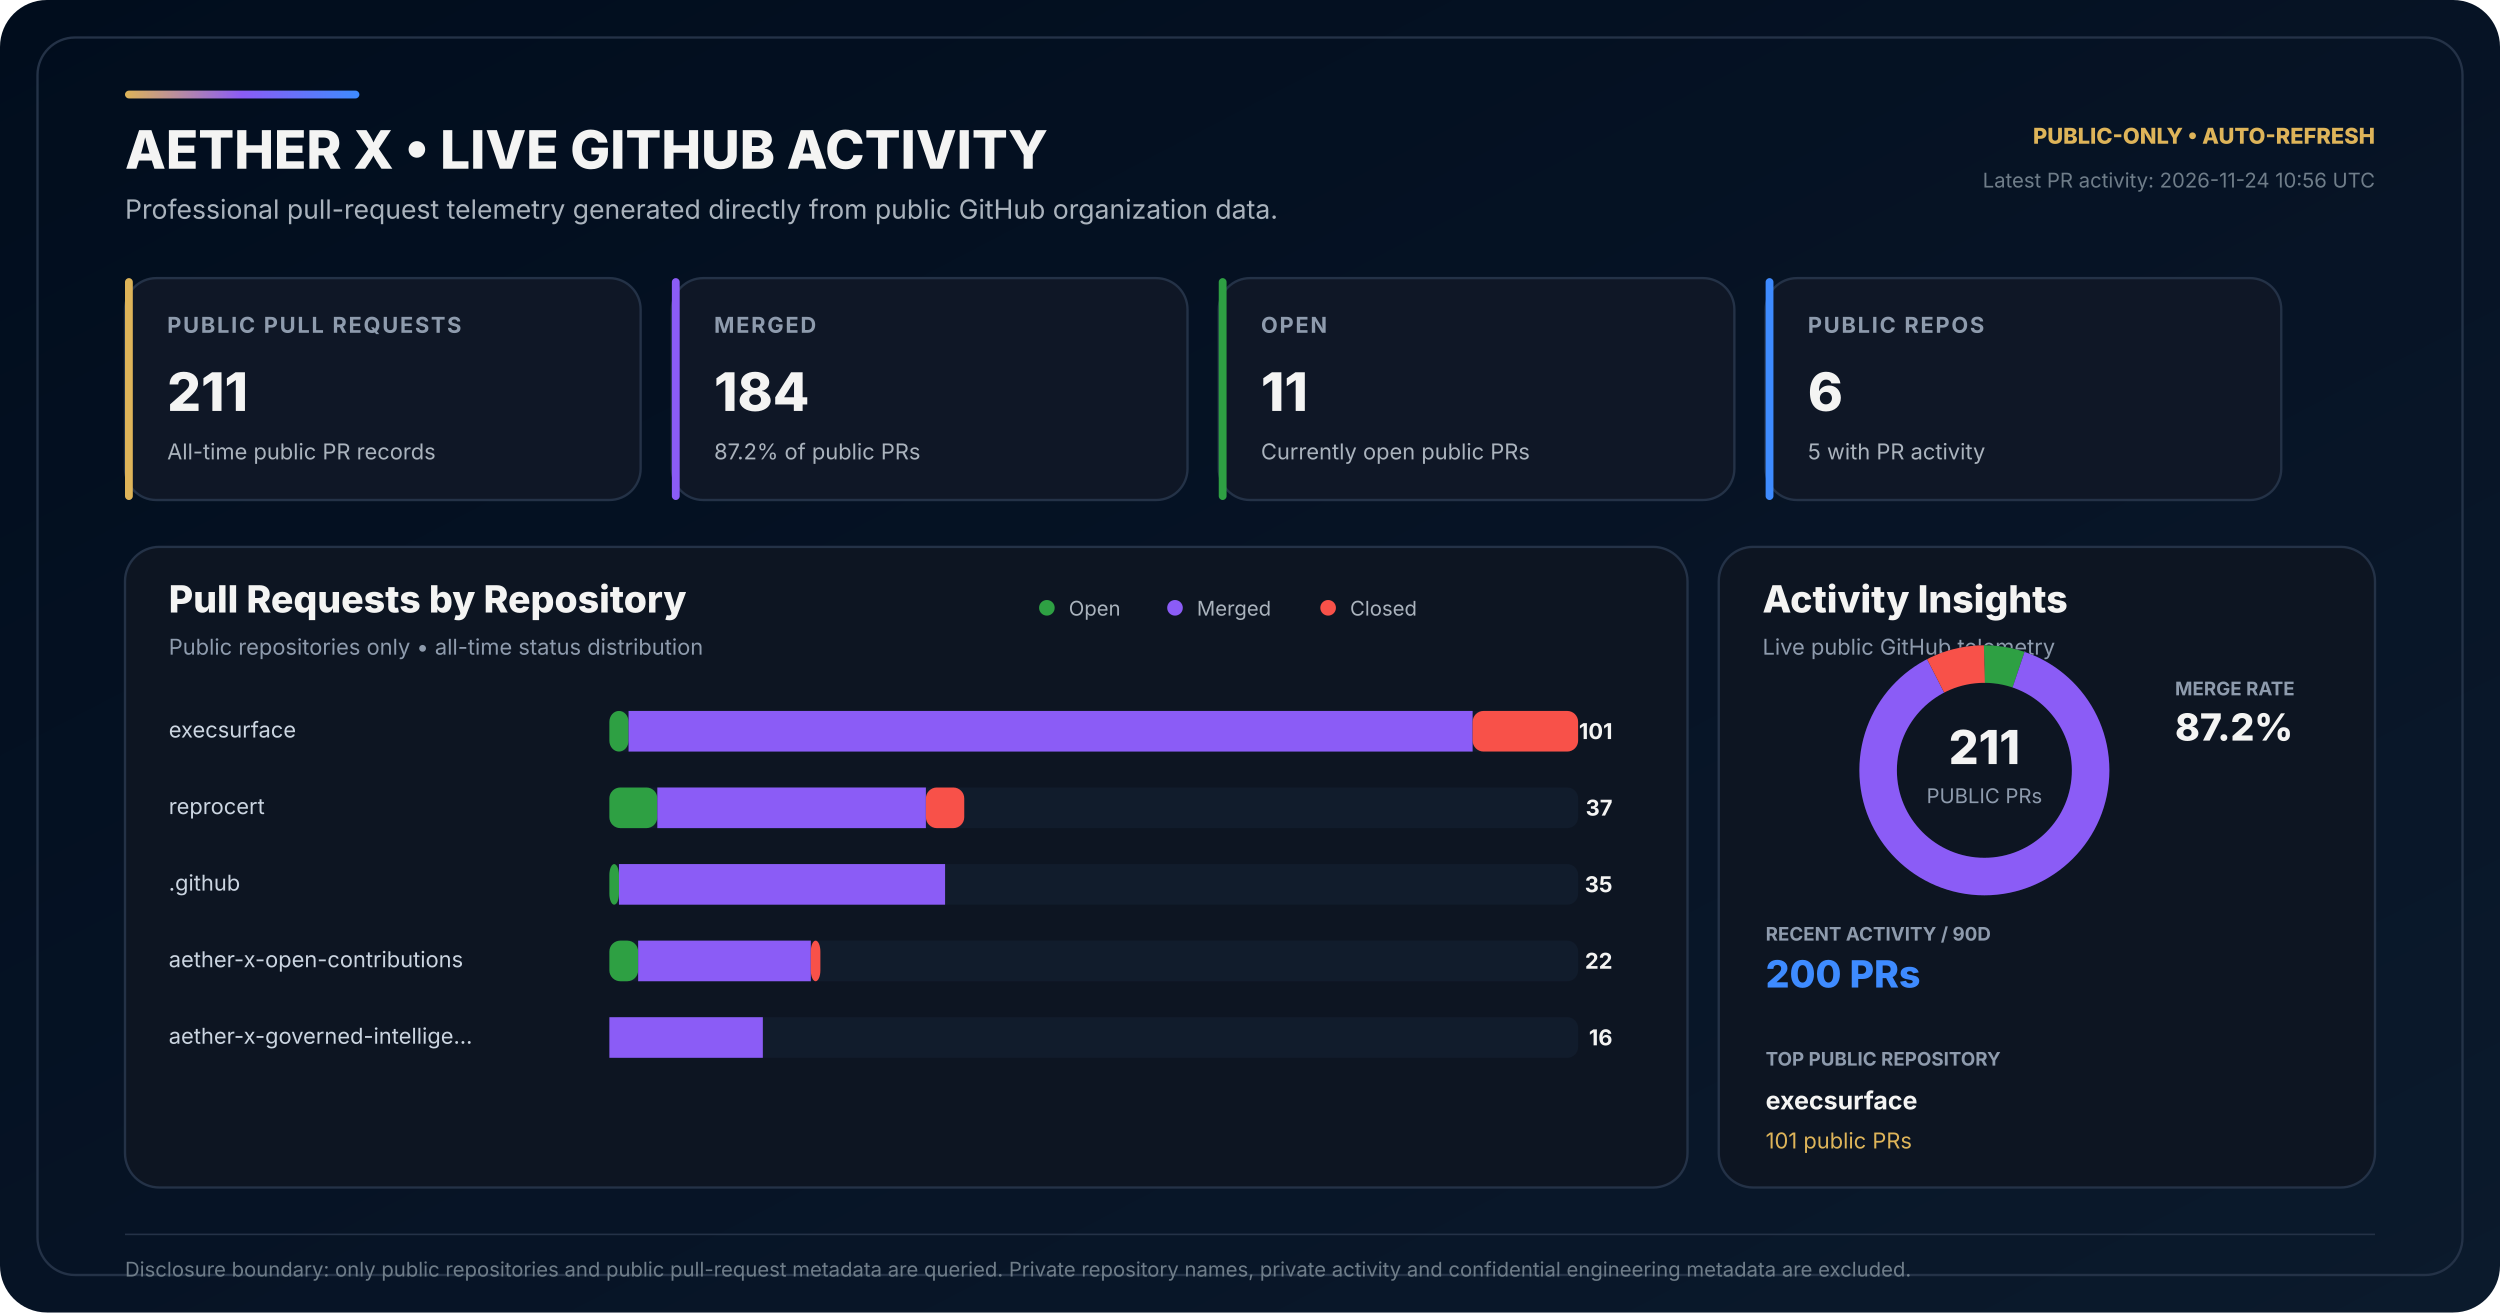
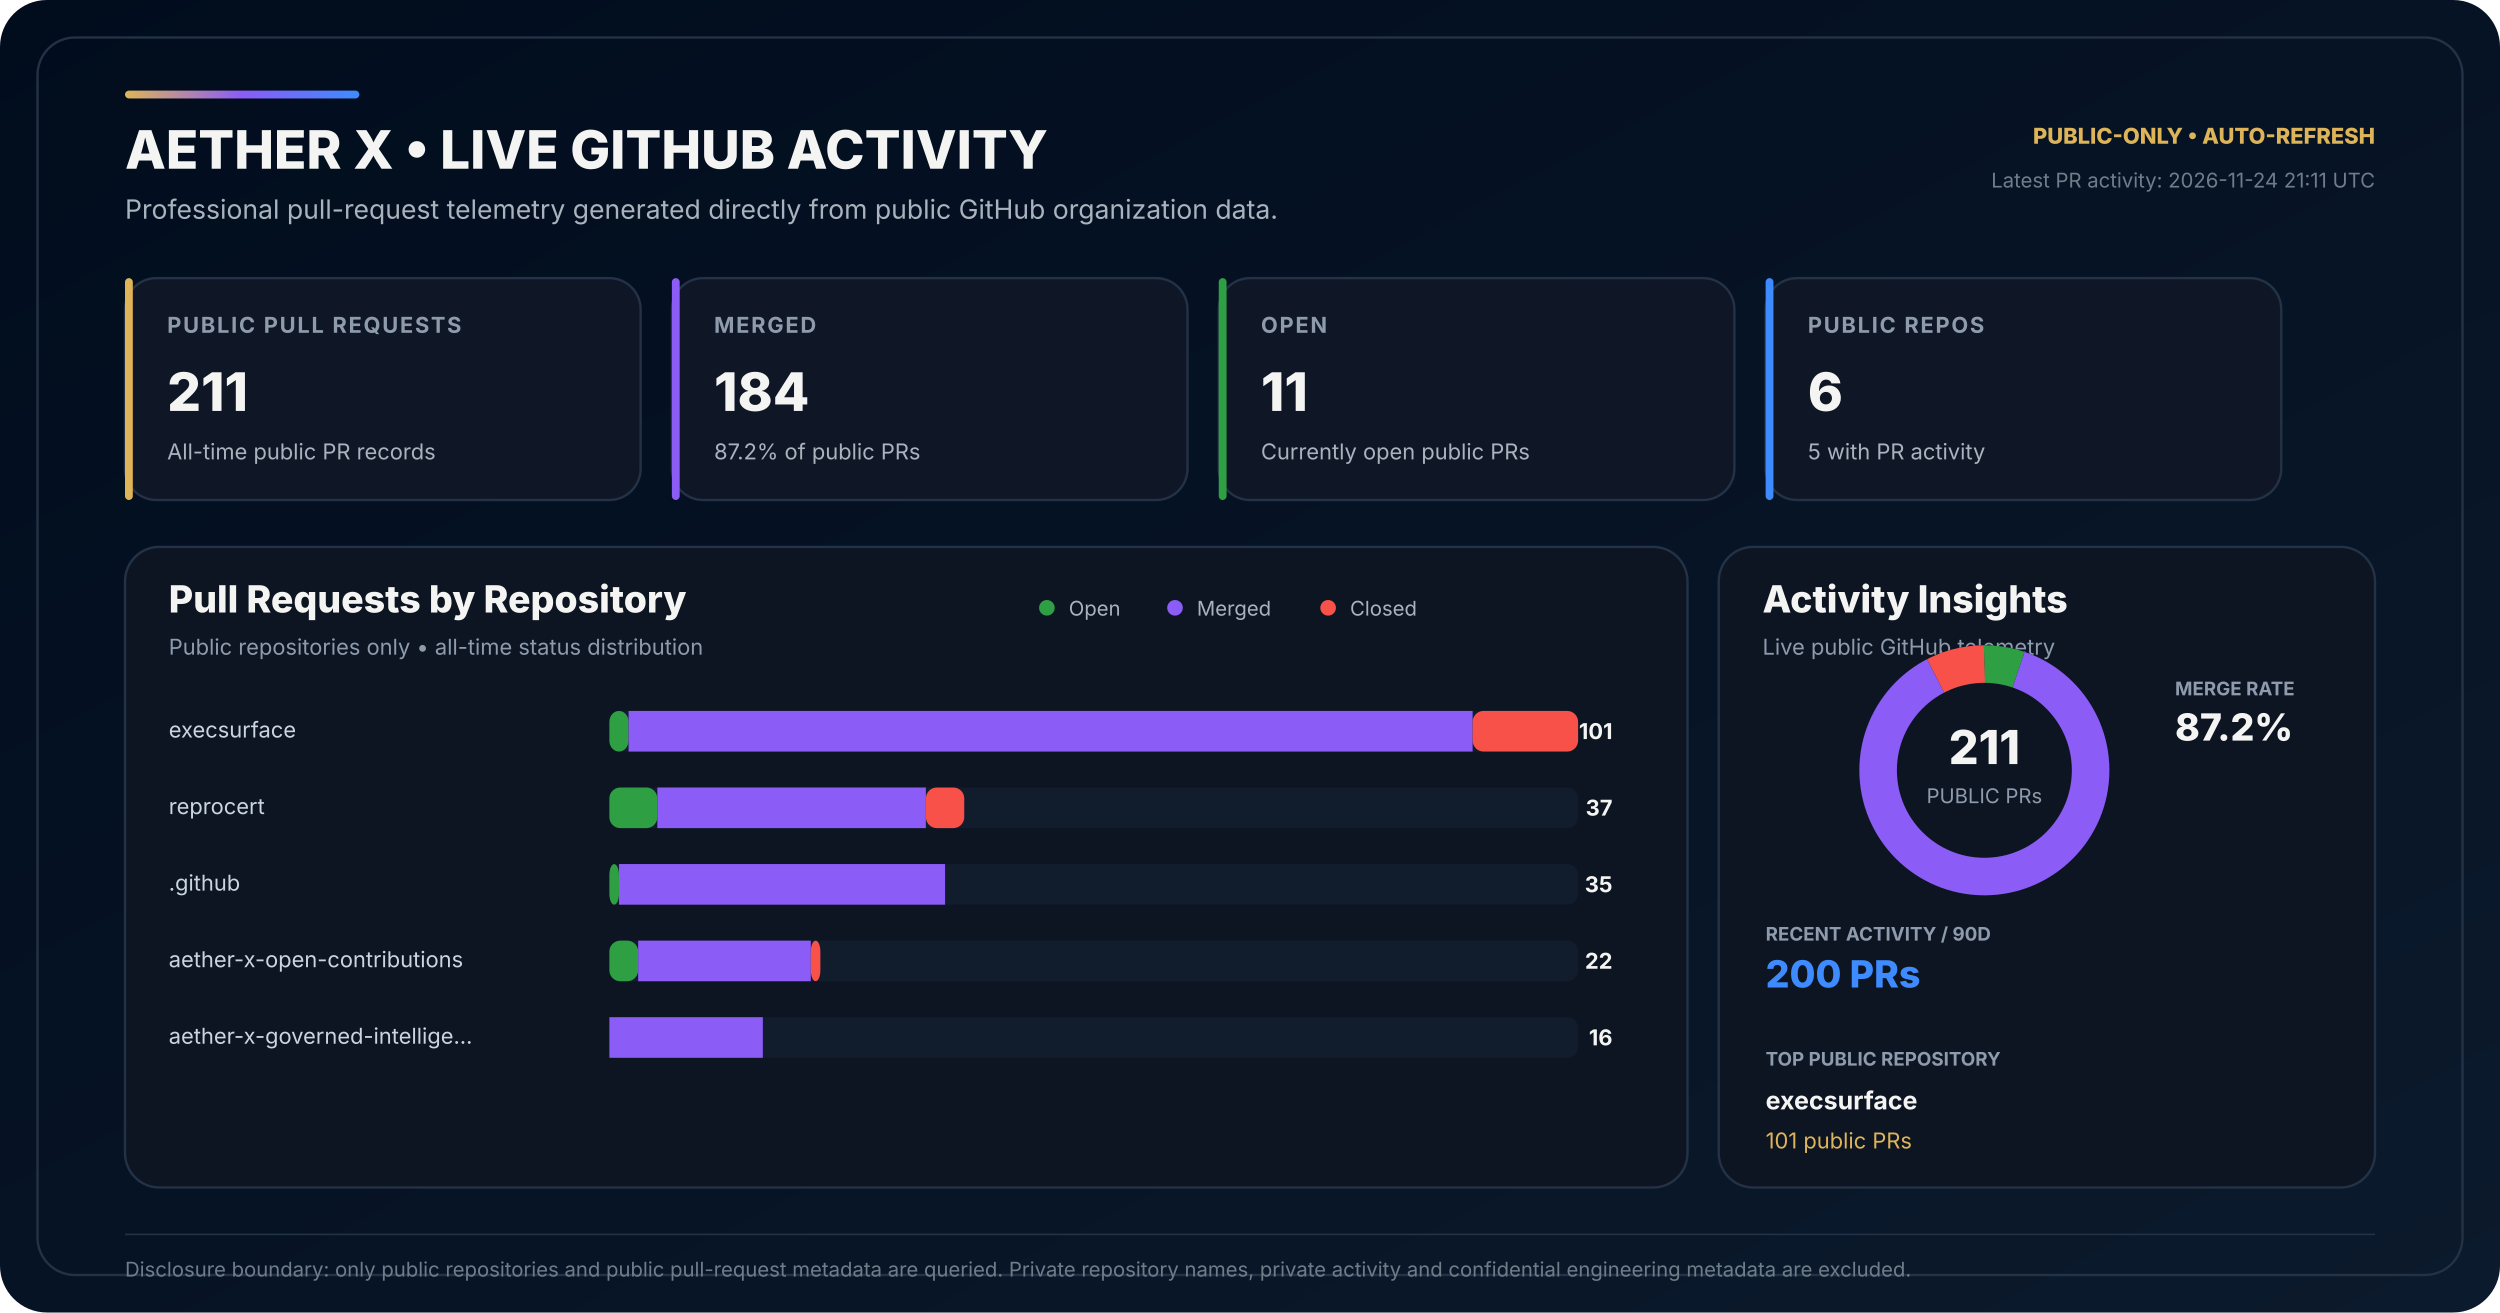
<svg xmlns="http://www.w3.org/2000/svg" width="1600" height="840" viewBox="0 0 1600 840" role="img" aria-labelledby="title desc">
  <defs>
    <linearGradient id="bg" x1="0" y1="0" x2="1" y2="1">
      <stop offset="0" stop-color="#010D1D" />
      <stop offset="0.58" stop-color="#071426" />
      <stop offset="1" stop-color="#0B1A2C" />
    </linearGradient>
    <linearGradient id="accent" x1="0" y1="0" x2="1" y2="0">
      <stop offset="0" stop-color="#DEB459" />
      <stop offset="0.50" stop-color="#8B5CF6" />
      <stop offset="1" stop-color="#3E8BFF" />
    </linearGradient>
  </defs>
  <rect width="1600" height="840" rx="30" fill="url(#bg)" />
  <rect x="24" y="24" width="1552" height="792" rx="24" fill="none" stroke="#243247" stroke-width="1.5" />
  <rect x="80" y="58" width="150" height="5" rx="2.5" fill="url(#accent)" />
  <text x="80" y="108" fill="#F4F4F3" font-family="Inter,Segoe UI,Arial,sans-serif" font-size="34" font-weight="800">AETHER X • LIVE GITHUB ACTIVITY</text>
  <text x="80" y="140" fill="#AAB3BD" font-family="Inter,Segoe UI,Arial,sans-serif" font-size="17">Professional pull-request telemetry generated directly from public GitHub organization data.</text>
  <text x="1520" y="92" text-anchor="end" fill="#DEB459" font-family="Inter,Segoe UI,Arial,sans-serif" font-size="14" font-weight="800">PUBLIC-ONLY • AUTO-REFRESH</text>
-   <text x="1520" y="120" text-anchor="end" fill="#6F7D89" font-family="Inter,Segoe UI,Arial,sans-serif" font-size="13">Latest PR activity: 2026-11-24 10:56 UTC</text>
+   <text x="1520" y="120" text-anchor="end" fill="#6F7D89" font-family="Inter,Segoe UI,Arial,sans-serif" font-size="13">Latest PR activity: 2026-11-24 21:11 UTC</text>
  <g transform="translate(80 178)">
    <rect width="330" height="142" rx="20" fill="#0F1726" stroke="#243247" stroke-width="1.5" />
    <rect width="5" height="142" rx="2.5" fill="#DEB459" />
    <text x="27" y="35" fill="#8E9BAD" font-family="Inter,Segoe UI,Arial,sans-serif" font-size="14" font-weight="700" letter-spacing="1.1">PUBLIC PULL REQUESTS</text>
    <text x="27" y="85" fill="#F4F4F3" font-family="Inter,Segoe UI,Arial,sans-serif" font-size="34" font-weight="800">211</text>
    <text x="27" y="116" fill="#AAB3BD" font-family="Inter,Segoe UI,Arial,sans-serif" font-size="14">All-time public PR records</text>
  </g>
  <g transform="translate(430 178)">
    <rect width="330" height="142" rx="20" fill="#0F1726" stroke="#243247" stroke-width="1.5" />
    <rect width="5" height="142" rx="2.5" fill="#8B5CF6" />
    <text x="27" y="35" fill="#8E9BAD" font-family="Inter,Segoe UI,Arial,sans-serif" font-size="14" font-weight="700" letter-spacing="1.1">MERGED</text>
    <text x="27" y="85" fill="#F4F4F3" font-family="Inter,Segoe UI,Arial,sans-serif" font-size="34" font-weight="800">184</text>
    <text x="27" y="116" fill="#AAB3BD" font-family="Inter,Segoe UI,Arial,sans-serif" font-size="14">87.2% of public PRs</text>
  </g>
  <g transform="translate(780 178)">
    <rect width="330" height="142" rx="20" fill="#0F1726" stroke="#243247" stroke-width="1.5" />
    <rect width="5" height="142" rx="2.5" fill="#2EA043" />
    <text x="27" y="35" fill="#8E9BAD" font-family="Inter,Segoe UI,Arial,sans-serif" font-size="14" font-weight="700" letter-spacing="1.1">OPEN</text>
    <text x="27" y="85" fill="#F4F4F3" font-family="Inter,Segoe UI,Arial,sans-serif" font-size="34" font-weight="800">11</text>
    <text x="27" y="116" fill="#AAB3BD" font-family="Inter,Segoe UI,Arial,sans-serif" font-size="14">Currently open public PRs</text>
  </g>
  <g transform="translate(1130 178)">
    <rect width="330" height="142" rx="20" fill="#0F1726" stroke="#243247" stroke-width="1.5" />
    <rect width="5" height="142" rx="2.5" fill="#3E8BFF" />
    <text x="27" y="35" fill="#8E9BAD" font-family="Inter,Segoe UI,Arial,sans-serif" font-size="14" font-weight="700" letter-spacing="1.1">PUBLIC REPOS</text>
    <text x="27" y="85" fill="#F4F4F3" font-family="Inter,Segoe UI,Arial,sans-serif" font-size="34" font-weight="800">6</text>
    <text x="27" y="116" fill="#AAB3BD" font-family="Inter,Segoe UI,Arial,sans-serif" font-size="14">5 with PR activity</text>
  </g>
  <g transform="translate(80 350)">
    <rect width="1000" height="410" rx="22" fill="#0D1522" stroke="#243247" stroke-width="1.5" />
    <text x="28" y="42" fill="#F4F4F3" font-family="Inter,Segoe UI,Arial,sans-serif" font-size="24" font-weight="800">Pull Requests by Repository</text>
    <text x="28" y="69" fill="#8E9BAD" font-family="Inter,Segoe UI,Arial,sans-serif" font-size="14">Public repositories only • all-time status distribution</text>
    <circle cx="590" cy="39" r="5" fill="#2EA043" />
    <text x="604" y="44" fill="#AAB3BD" font-family="Inter,Segoe UI,Arial,sans-serif" font-size="13">Open</text>
    <circle cx="672" cy="39" r="5" fill="#8B5CF6" />
    <text x="686" y="44" fill="#AAB3BD" font-family="Inter,Segoe UI,Arial,sans-serif" font-size="13">Merged</text>
    <circle cx="770" cy="39" r="5" fill="#F85149" />
    <text x="784" y="44" fill="#AAB3BD" font-family="Inter,Segoe UI,Arial,sans-serif" font-size="13">Closed</text>
  </g>
  <text x="108" y="472" fill="#CBD5E1" font-family="Inter,Segoe UI,Arial,sans-serif" font-size="14">execsurface</text>
  <rect x="390" y="455" width="620" height="26" rx="7" fill="#111C2C" />
  <rect x="390" y="455" width="12.28" height="26" rx="7" fill="#2EA043" />
  <rect x="402.28" y="455" width="540.20" height="26" fill="#8B5CF6" />
  <rect x="942.48" y="455" width="67.52" height="26" rx="7" fill="#F85149" />
  <text x="1032" y="473" text-anchor="end" fill="#F4F4F3" font-family="Inter,Segoe UI,Arial,sans-serif" font-size="14" font-weight="700">101</text>
  <text x="108" y="521" fill="#CBD5E1" font-family="Inter,Segoe UI,Arial,sans-serif" font-size="14">reprocert</text>
  <rect x="390" y="504" width="620" height="26" rx="7" fill="#111C2C" />
  <rect x="390" y="504" width="30.69" height="26" rx="7" fill="#2EA043" />
  <rect x="420.69" y="504" width="171.88" height="26" fill="#8B5CF6" />
  <rect x="592.57" y="504" width="24.55" height="26" rx="7" fill="#F85149" />
  <text x="1032" y="522" text-anchor="end" fill="#F4F4F3" font-family="Inter,Segoe UI,Arial,sans-serif" font-size="14" font-weight="700">37</text>
  <text x="108" y="570" fill="#CBD5E1" font-family="Inter,Segoe UI,Arial,sans-serif" font-size="14">.github</text>
  <rect x="390" y="553" width="620" height="26" rx="7" fill="#111C2C" />
  <rect x="390" y="553" width="6.14" height="26" rx="7" fill="#2EA043" />
  <rect x="396.14" y="553" width="208.71" height="26" fill="#8B5CF6" />
  <rect x="604.85" y="553" width="0.00" height="26" rx="7" fill="#F85149" />
  <text x="1032" y="571" text-anchor="end" fill="#F4F4F3" font-family="Inter,Segoe UI,Arial,sans-serif" font-size="14" font-weight="700">35</text>
  <text x="108" y="619" fill="#CBD5E1" font-family="Inter,Segoe UI,Arial,sans-serif" font-size="14">aether-x-open-contributions</text>
  <rect x="390" y="602" width="620" height="26" rx="7" fill="#111C2C" />
  <rect x="390" y="602" width="18.42" height="26" rx="7" fill="#2EA043" />
  <rect x="408.42" y="602" width="110.50" height="26" fill="#8B5CF6" />
  <rect x="518.91" y="602" width="6.14" height="26" rx="7" fill="#F85149" />
  <text x="1032" y="620" text-anchor="end" fill="#F4F4F3" font-family="Inter,Segoe UI,Arial,sans-serif" font-size="14" font-weight="700">22</text>
  <text x="108" y="668" fill="#CBD5E1" font-family="Inter,Segoe UI,Arial,sans-serif" font-size="14">aether-x-governed-intellige…</text>
  <rect x="390" y="651" width="620" height="26" rx="7" fill="#111C2C" />
  <rect x="390" y="651" width="0.00" height="26" rx="7" fill="#2EA043" />
  <rect x="390.00" y="651" width="98.22" height="26" fill="#8B5CF6" />
  <rect x="488.22" y="651" width="0.00" height="26" rx="7" fill="#F85149" />
  <text x="1032" y="669" text-anchor="end" fill="#F4F4F3" font-family="Inter,Segoe UI,Arial,sans-serif" font-size="14" font-weight="700">16</text>
  <g transform="translate(1100 350)">
    <rect width="420" height="410" rx="22" fill="#0D1522" stroke="#243247" stroke-width="1.5" />
    <text x="28" y="42" fill="#F4F4F3" font-family="Inter,Segoe UI,Arial,sans-serif" font-size="24" font-weight="800">Activity Insights</text>
    <text x="28" y="69" fill="#8E9BAD" font-family="Inter,Segoe UI,Arial,sans-serif" font-size="14">Live public GitHub telemetry</text>
  </g>
  <circle cx="1270" cy="493" r="68" fill="none" stroke="#162235" stroke-width="24" />
  <circle cx="1270" cy="493" r="68" fill="none" stroke="#2EA043" stroke-width="24" stroke-dasharray="22.27 404.98" stroke-dashoffset="-0.00" transform="rotate(-90 1270 493)" />
  <circle cx="1270" cy="493" r="68" fill="none" stroke="#8B5CF6" stroke-width="24" stroke-dasharray="372.58 54.67" stroke-dashoffset="-22.27" transform="rotate(-90 1270 493)" />
  <circle cx="1270" cy="493" r="68" fill="none" stroke="#F85149" stroke-width="24" stroke-dasharray="32.40 394.86" stroke-dashoffset="-394.86" transform="rotate(-90 1270 493)" />
  <text x="1270" y="489" text-anchor="middle" fill="#F4F4F3" font-family="Inter,Segoe UI,Arial,sans-serif" font-size="30" font-weight="800">211</text>
  <text x="1270" y="514" text-anchor="middle" fill="#8E9BAD" font-family="Inter,Segoe UI,Arial,sans-serif" font-size="13">PUBLIC PRs</text>
  <text x="1392" y="445" fill="#8E9BAD" font-family="Inter,Segoe UI,Arial,sans-serif" font-size="12" font-weight="700">MERGE RATE</text>
  <text x="1392" y="474" fill="#F4F4F3" font-family="Inter,Segoe UI,Arial,sans-serif" font-size="24" font-weight="800">87.2%</text>
  <text x="1130" y="602" fill="#8E9BAD" font-family="Inter,Segoe UI,Arial,sans-serif" font-size="12" font-weight="700">RECENT ACTIVITY / 90D</text>
  <text x="1130" y="632" fill="#3E8BFF" font-family="Inter,Segoe UI,Arial,sans-serif" font-size="24" font-weight="800">200 PRs</text>
  <text x="1130" y="682" fill="#8E9BAD" font-family="Inter,Segoe UI,Arial,sans-serif" font-size="12" font-weight="700">TOP PUBLIC REPOSITORY</text>
  <text x="1130" y="710" fill="#F4F4F3" font-family="Inter,Segoe UI,Arial,sans-serif" font-size="16" font-weight="700">execsurface</text>
  <text x="1130" y="735" fill="#DEB459" font-family="Inter,Segoe UI,Arial,sans-serif" font-size="14">101 public PRs</text>
  <line x1="80" y1="790" x2="1520" y2="790" stroke="#243247" stroke-width="1" />
  <text x="80" y="817" fill="#6F7D89" font-family="Inter,Segoe UI,Arial,sans-serif" font-size="13">Disclosure boundary: only public repositories and public pull-request metadata are queried. Private repository names, private activity and confidential engineering metadata are excluded.</text>
</svg>
